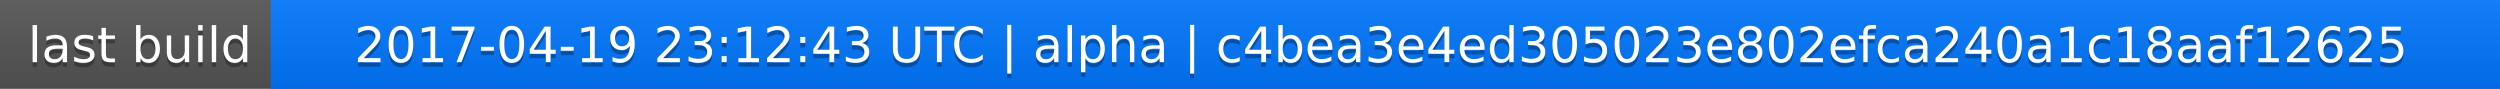
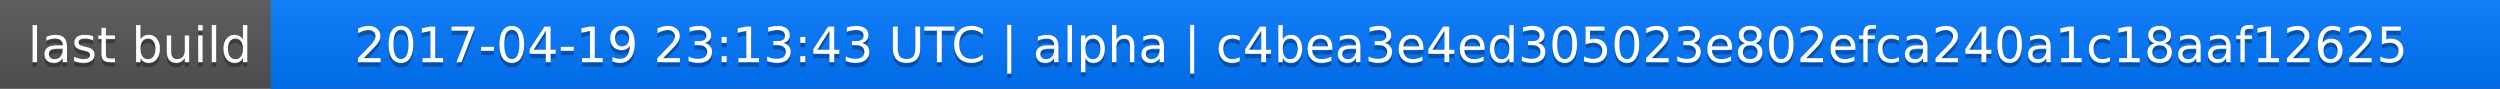
<svg xmlns="http://www.w3.org/2000/svg" width="563" height="20">
  <linearGradient id="a" x2="0" y2="100%">
    <stop offset="0" stop-color="#bbb" stop-opacity=".1" />
    <stop offset="1" stop-opacity=".1" />
  </linearGradient>
  <rect rx="0" width="563" height="20" fill="#555" />
  <rect rx="0" x="61" width="502" height="20" fill="#07f" />
  <path fill="#07f" d="M61 0h4v20h-4z" />
  <rect rx="0" width="563" height="20" fill="url(#a)" />
  <g fill="#fff" text-anchor="middle" font-family="DejaVu Sans,Verdana,Geneva,sans-serif" font-size="11">
    <text x="31.5" y="15" fill="#010101" fill-opacity=".3">last build</text>
    <text x="31.5" y="14">last build</text>
-     <text x="311" y="15" fill="#010101" fill-opacity=".3">2017-04-19 23:12:43 UTC | alpha | c4bea3e4ed305023e802efca240a1c18aaf12625</text>
-     <text x="311" y="14">2017-04-19 23:12:43 UTC | alpha | c4bea3e4ed305023e802efca240a1c18aaf12625</text>
+     <text x="311" y="15" fill="#010101" fill-opacity=".3">2017-04-19 23:13:43 UTC | alpha | c4bea3e4ed305023e802efca240a1c18aaf12625</text>
+     <text x="311" y="14">2017-04-19 23:13:43 UTC | alpha | c4bea3e4ed305023e802efca240a1c18aaf12625</text>
  </g>
</svg>
